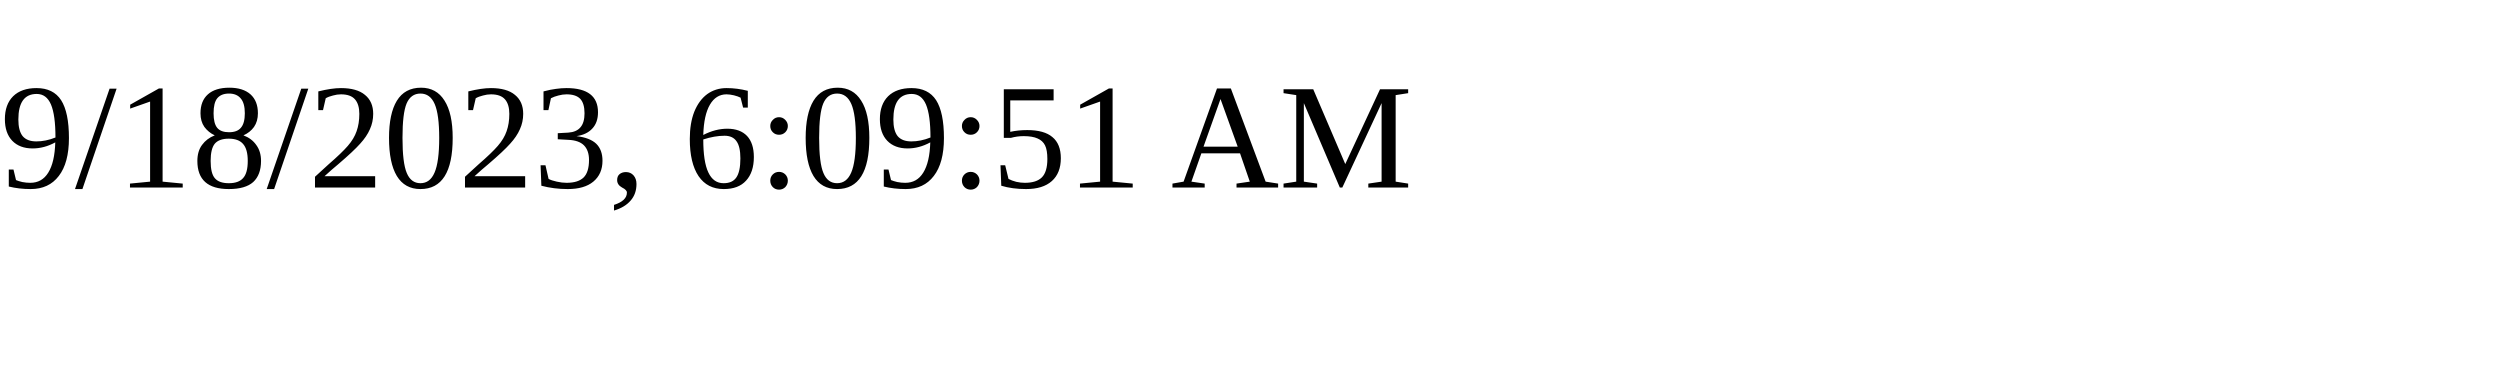
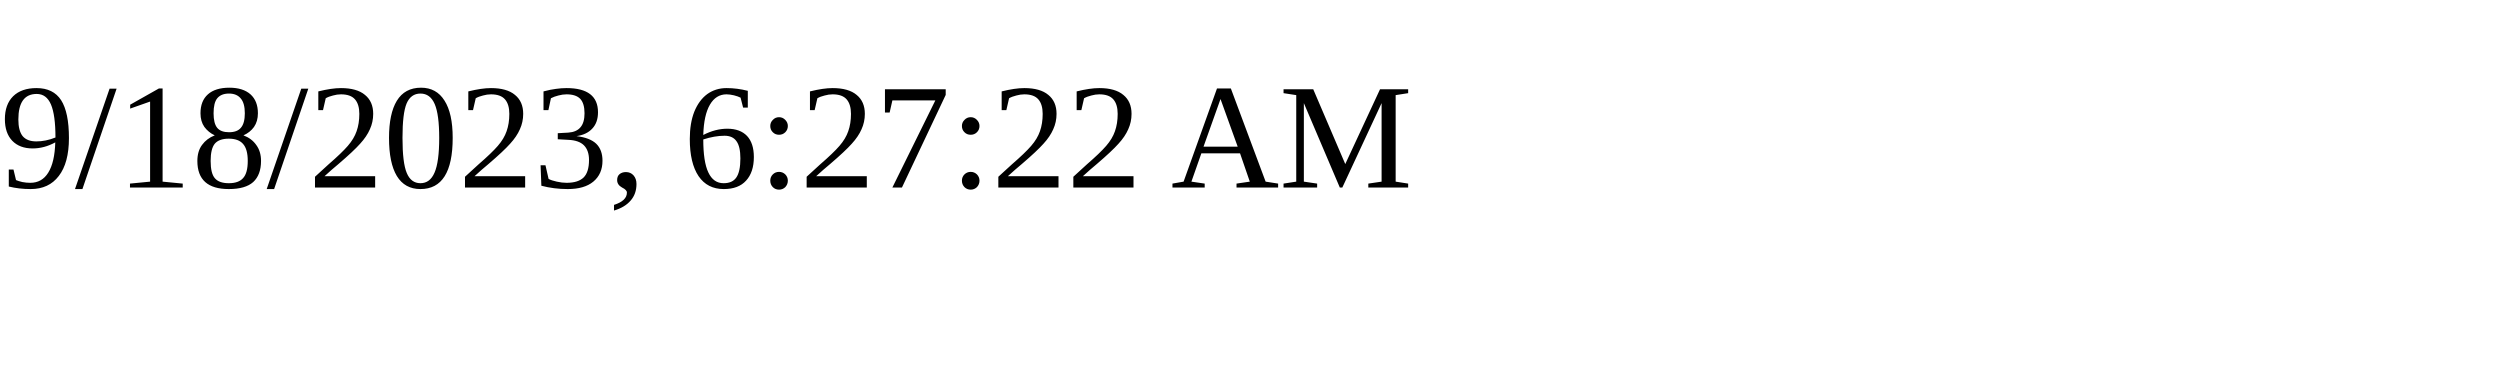
<svg xmlns="http://www.w3.org/2000/svg" height="30" width="200">
-   <text x="0" y="15">9/18/2023, 6:09:51 AM</text>
+   <text x="0" y="15">9/18/2023, 6:27:22 AM</text>
</svg>
